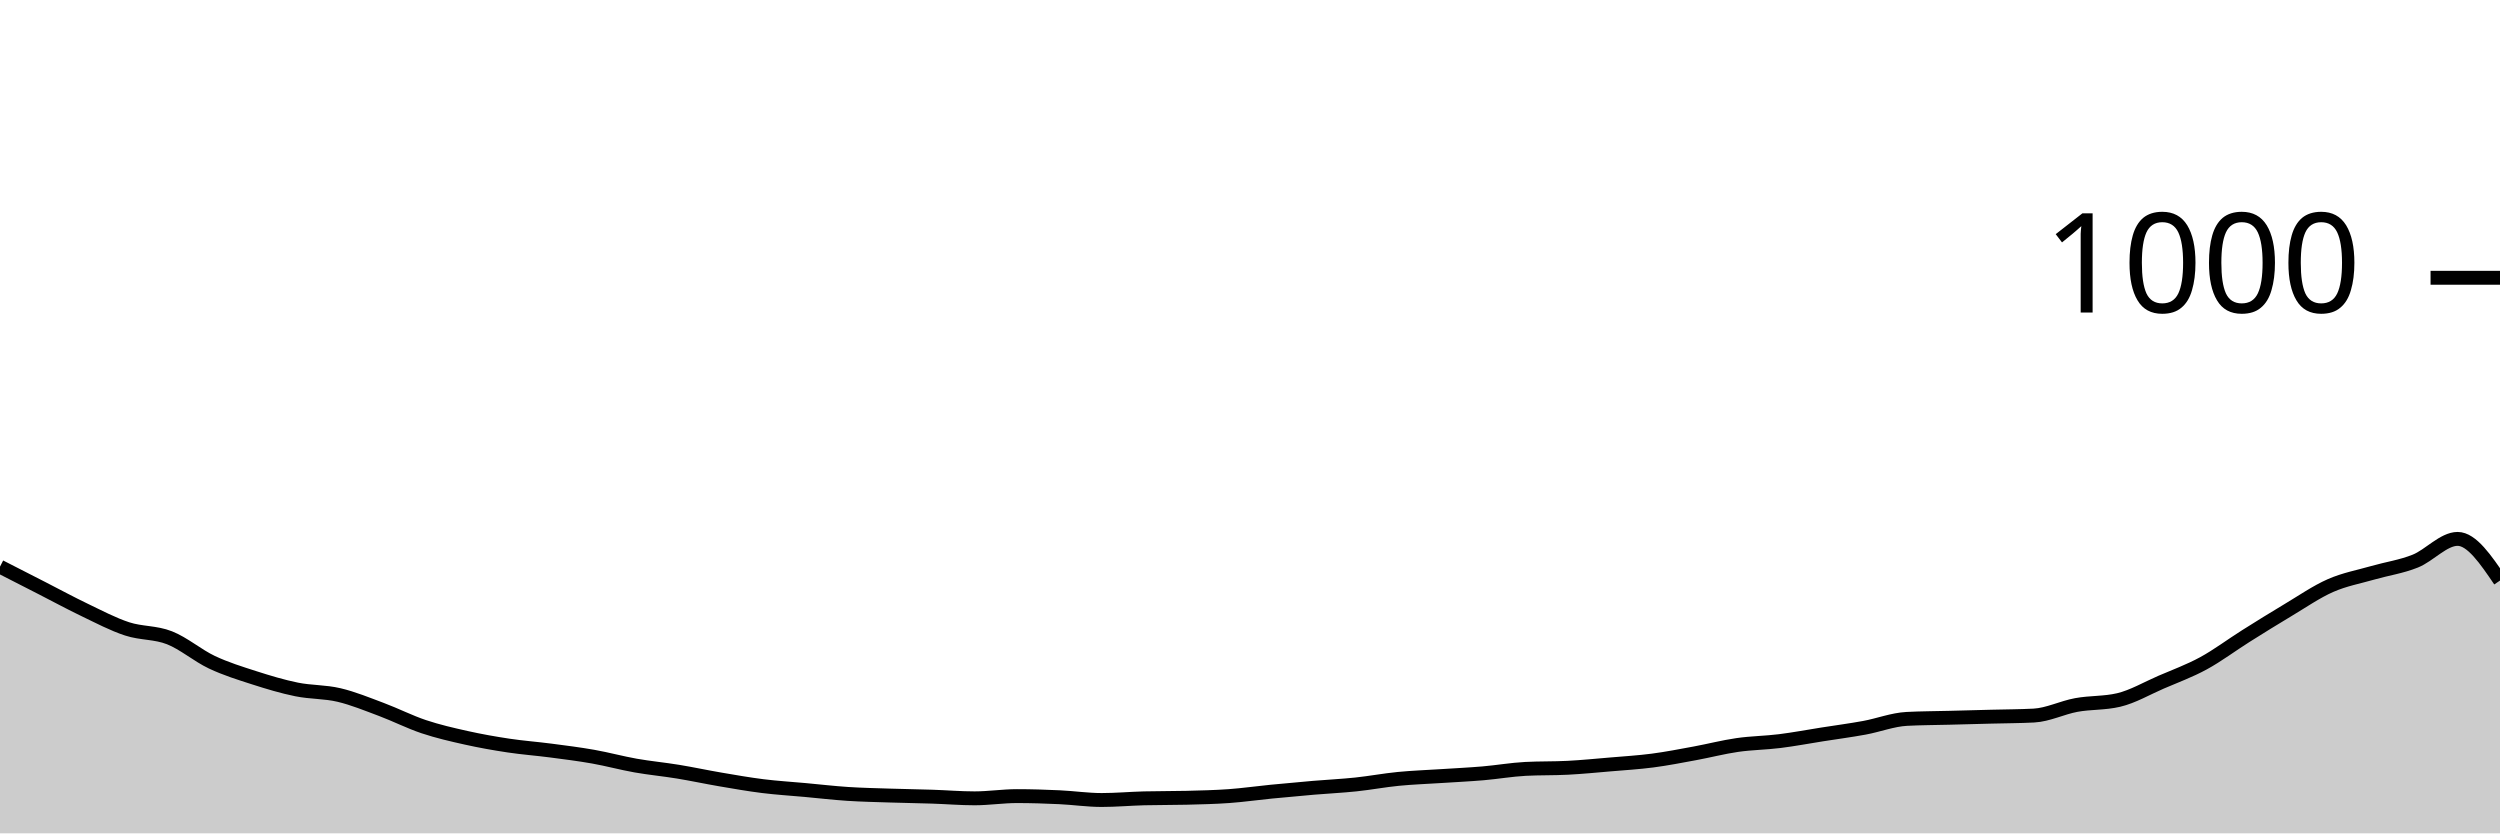
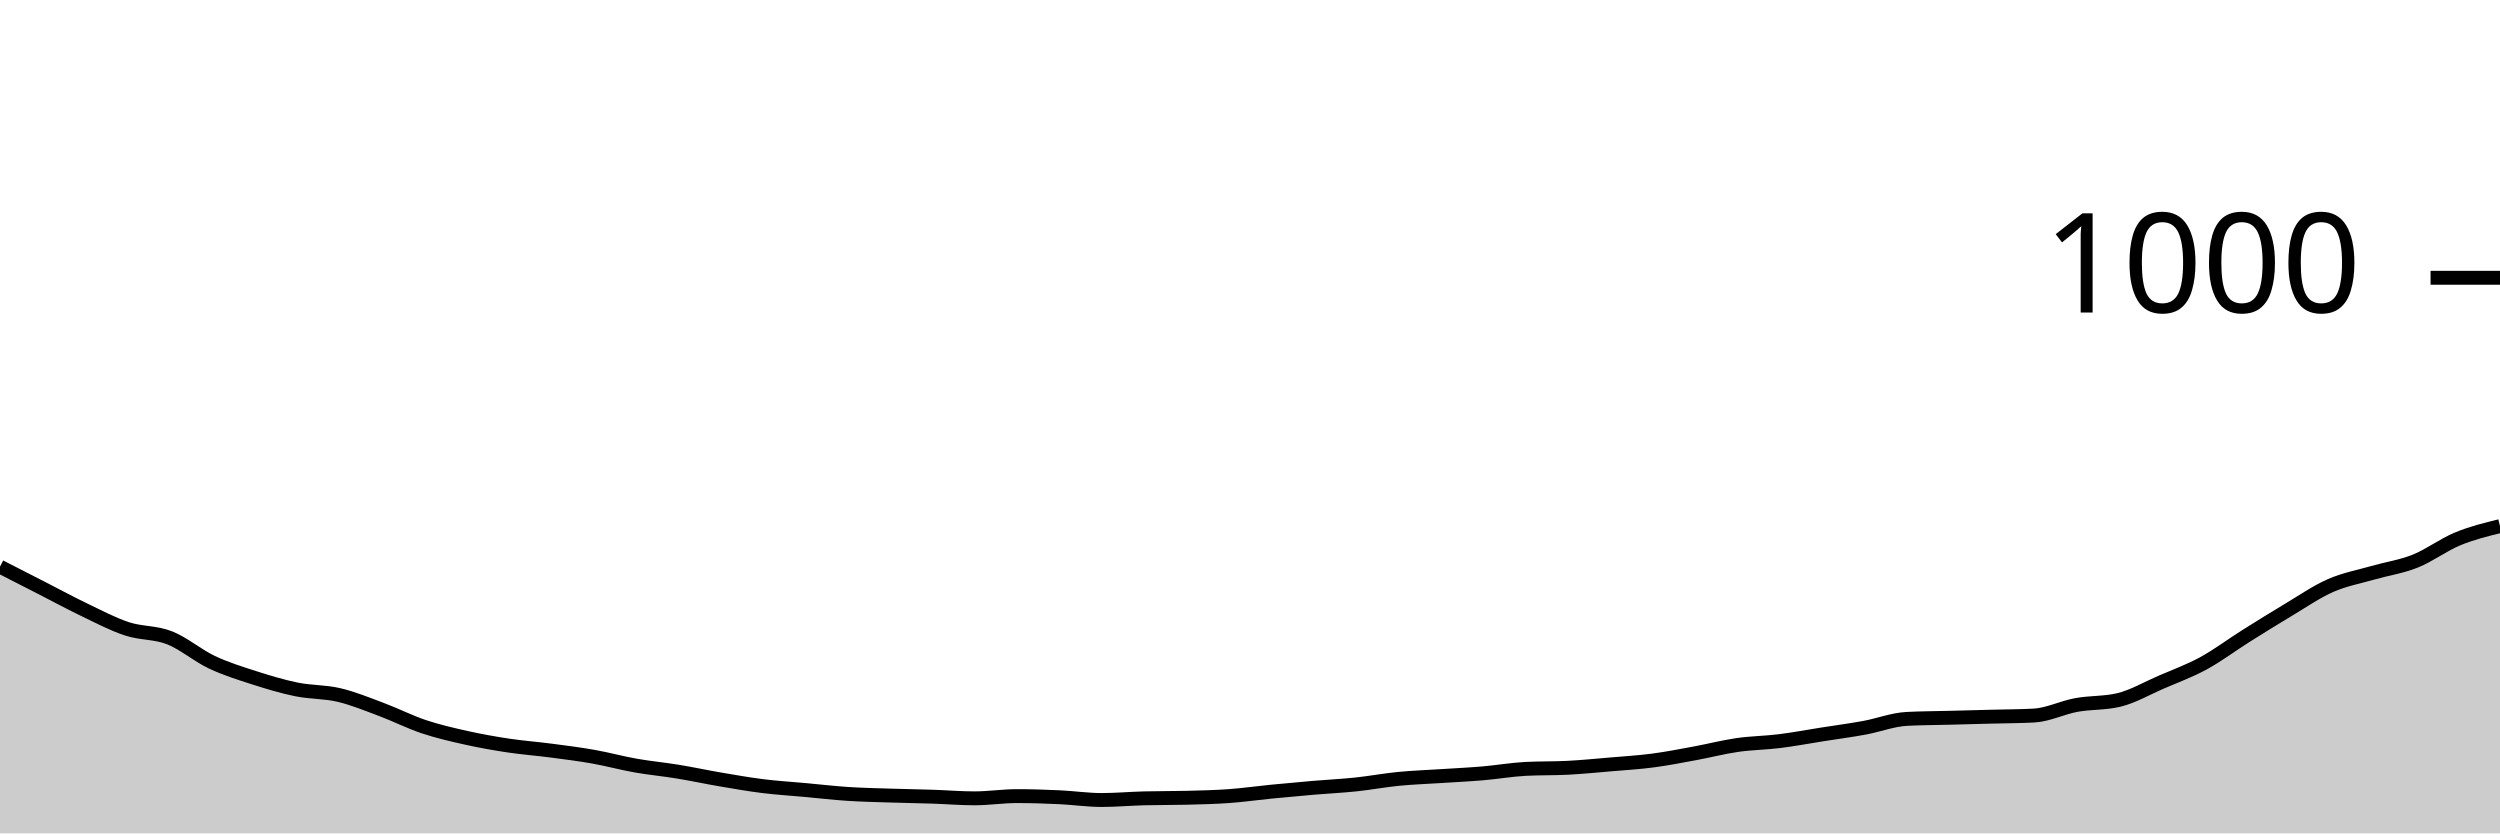
<svg xmlns="http://www.w3.org/2000/svg" viewBox="0 0 180 60">
  <g transform="translate(0,20)">
-     <path class="area" fill="rgba(0, 0, 0, 0.2)" d="M0,20.8C1.017,21.32,2.034,21.84,3.051,22.36C4.068,22.88,5.085,23.433,6.102,23.92C7.119,24.407,8.136,24.947,9.153,25.28C10.169,25.613,11.186,25.52,12.203,25.92C13.22,26.32,14.237,27.2,15.254,27.68C16.271,28.16,17.288,28.473,18.305,28.8C19.322,29.127,20.339,29.433,21.356,29.64C22.373,29.847,23.39,29.8,24.407,30.04C25.424,30.28,26.441,30.7,27.458,31.08C28.475,31.46,29.492,31.98,30.508,32.32C31.525,32.66,32.542,32.893,33.559,33.12C34.576,33.347,35.593,33.527,36.61,33.68C37.627,33.833,38.644,33.907,39.661,34.04C40.678,34.173,41.695,34.3,42.712,34.48C43.729,34.66,44.746,34.94,45.763,35.12C46.78,35.3,47.797,35.393,48.814,35.56C49.831,35.727,50.847,35.947,51.864,36.12C52.881,36.293,53.898,36.473,54.915,36.6C55.932,36.727,56.949,36.787,57.966,36.88C58.983,36.973,60,37.093,61.017,37.16C62.034,37.227,63.051,37.247,64.068,37.28C65.085,37.313,66.102,37.327,67.119,37.36C68.136,37.393,69.153,37.48,70.169,37.48C71.186,37.48,72.203,37.32,73.22,37.32C74.237,37.32,75.254,37.353,76.271,37.4C77.288,37.447,78.305,37.6,79.322,37.6C80.339,37.6,81.356,37.507,82.373,37.48C83.39,37.453,84.407,37.467,85.424,37.44C86.441,37.413,87.458,37.393,88.475,37.32C89.492,37.247,90.508,37.1,91.525,37C92.542,36.9,93.559,36.807,94.576,36.72C95.593,36.633,96.61,36.587,97.627,36.48C98.644,36.373,99.661,36.18,100.678,36.08C101.695,35.98,102.712,35.947,103.729,35.88C104.746,35.813,105.763,35.767,106.78,35.68C107.797,35.593,108.814,35.413,109.831,35.36C110.847,35.307,111.864,35.333,112.881,35.28C113.898,35.227,114.915,35.127,115.932,35.04C116.949,34.953,117.966,34.893,118.983,34.76C120,34.627,121.017,34.427,122.034,34.24C123.051,34.053,124.068,33.787,125.085,33.64C126.102,33.493,127.119,33.487,128.136,33.36C129.153,33.233,130.169,33.04,131.186,32.88C132.203,32.72,133.22,32.587,134.237,32.4C135.254,32.213,136.271,31.813,137.288,31.76C138.305,31.707,139.322,31.707,140.339,31.68C141.356,31.653,142.373,31.627,143.39,31.6C144.407,31.573,145.424,31.573,146.441,31.52C147.458,31.467,148.475,30.947,149.492,30.76C150.508,30.573,151.525,30.64,152.542,30.4C153.559,30.16,154.576,29.56,155.593,29.12C156.61,28.68,157.627,28.313,158.644,27.76C159.661,27.207,160.678,26.44,161.695,25.8C162.712,25.16,163.729,24.527,164.746,23.92C165.763,23.313,166.78,22.607,167.797,22.16C168.814,21.713,169.831,21.533,170.847,21.24C171.864,20.947,172.881,20.807,173.898,20.4C174.915,19.993,175.932,18.8,176.949,18.8C177.966,18.8,178.983,20.3,180,21.8L180,40C178.983,40,177.966,40,176.949,40C175.932,40,174.915,40,173.898,40C172.881,40,171.864,40,170.847,40C169.831,40,168.814,40,167.797,40C166.78,40,165.763,40,164.746,40C163.729,40,162.712,40,161.695,40C160.678,40,159.661,40,158.644,40C157.627,40,156.61,40,155.593,40C154.576,40,153.559,40,152.542,40C151.525,40,150.508,40,149.492,40C148.475,40,147.458,40,146.441,40C145.424,40,144.407,40,143.39,40C142.373,40,141.356,40,140.339,40C139.322,40,138.305,40,137.288,40C136.271,40,135.254,40,134.237,40C133.22,40,132.203,40,131.186,40C130.169,40,129.153,40,128.136,40C127.119,40,126.102,40,125.085,40C124.068,40,123.051,40,122.034,40C121.017,40,120,40,118.983,40C117.966,40,116.949,40,115.932,40C114.915,40,113.898,40,112.881,40C111.864,40,110.847,40,109.831,40C108.814,40,107.797,40,106.78,40C105.763,40,104.746,40,103.729,40C102.712,40,101.695,40,100.678,40C99.661,40,98.644,40,97.627,40C96.61,40,95.593,40,94.576,40C93.559,40,92.542,40,91.525,40C90.508,40,89.492,40,88.475,40C87.458,40,86.441,40,85.424,40C84.407,40,83.39,40,82.373,40C81.356,40,80.339,40,79.322,40C78.305,40,77.288,40,76.271,40C75.254,40,74.237,40,73.22,40C72.203,40,71.186,40,70.169,40C69.153,40,68.136,40,67.119,40C66.102,40,65.085,40,64.068,40C63.051,40,62.034,40,61.017,40C60,40,58.983,40,57.966,40C56.949,40,55.932,40,54.915,40C53.898,40,52.881,40,51.864,40C50.847,40,49.831,40,48.814,40C47.797,40,46.78,40,45.763,40C44.746,40,43.729,40,42.712,40C41.695,40,40.678,40,39.661,40C38.644,40,37.627,40,36.61,40C35.593,40,34.576,40,33.559,40C32.542,40,31.525,40,30.508,40C29.492,40,28.475,40,27.458,40C26.441,40,25.424,40,24.407,40C23.39,40,22.373,40,21.356,40C20.339,40,19.322,40,18.305,40C17.288,40,16.271,40,15.254,40C14.237,40,13.22,40,12.203,40C11.186,40,10.169,40,9.153,40C8.136,40,7.119,40,6.102,40C5.085,40,4.068,40,3.051,40C2.034,40,1.017,40,0,40Z" />
-     <path class="line" stroke="black" fill="none" d="M0,20.8C1.017,21.32,2.034,21.84,3.051,22.36C4.068,22.88,5.085,23.433,6.102,23.92C7.119,24.407,8.136,24.947,9.153,25.28C10.169,25.613,11.186,25.52,12.203,25.92C13.22,26.32,14.237,27.2,15.254,27.68C16.271,28.16,17.288,28.473,18.305,28.8C19.322,29.127,20.339,29.433,21.356,29.64C22.373,29.847,23.39,29.8,24.407,30.04C25.424,30.28,26.441,30.7,27.458,31.08C28.475,31.46,29.492,31.98,30.508,32.32C31.525,32.66,32.542,32.893,33.559,33.12C34.576,33.347,35.593,33.527,36.61,33.68C37.627,33.833,38.644,33.907,39.661,34.04C40.678,34.173,41.695,34.3,42.712,34.48C43.729,34.66,44.746,34.94,45.763,35.12C46.78,35.3,47.797,35.393,48.814,35.56C49.831,35.727,50.847,35.947,51.864,36.12C52.881,36.293,53.898,36.473,54.915,36.6C55.932,36.727,56.949,36.787,57.966,36.88C58.983,36.973,60,37.093,61.017,37.16C62.034,37.227,63.051,37.247,64.068,37.28C65.085,37.313,66.102,37.327,67.119,37.36C68.136,37.393,69.153,37.48,70.169,37.48C71.186,37.48,72.203,37.32,73.22,37.32C74.237,37.32,75.254,37.353,76.271,37.4C77.288,37.447,78.305,37.6,79.322,37.6C80.339,37.6,81.356,37.507,82.373,37.48C83.39,37.453,84.407,37.467,85.424,37.44C86.441,37.413,87.458,37.393,88.475,37.32C89.492,37.247,90.508,37.1,91.525,37C92.542,36.9,93.559,36.807,94.576,36.72C95.593,36.633,96.61,36.587,97.627,36.48C98.644,36.373,99.661,36.18,100.678,36.08C101.695,35.98,102.712,35.947,103.729,35.88C104.746,35.813,105.763,35.767,106.78,35.68C107.797,35.593,108.814,35.413,109.831,35.36C110.847,35.307,111.864,35.333,112.881,35.28C113.898,35.227,114.915,35.127,115.932,35.04C116.949,34.953,117.966,34.893,118.983,34.76C120,34.627,121.017,34.427,122.034,34.24C123.051,34.053,124.068,33.787,125.085,33.64C126.102,33.493,127.119,33.487,128.136,33.36C129.153,33.233,130.169,33.04,131.186,32.88C132.203,32.72,133.22,32.587,134.237,32.4C135.254,32.213,136.271,31.813,137.288,31.76C138.305,31.707,139.322,31.707,140.339,31.68C141.356,31.653,142.373,31.627,143.39,31.6C144.407,31.573,145.424,31.573,146.441,31.52C147.458,31.467,148.475,30.947,149.492,30.76C150.508,30.573,151.525,30.64,152.542,30.4C153.559,30.16,154.576,29.56,155.593,29.12C156.61,28.68,157.627,28.313,158.644,27.76C159.661,27.207,160.678,26.44,161.695,25.8C162.712,25.16,163.729,24.527,164.746,23.92C165.763,23.313,166.78,22.607,167.797,22.16C168.814,21.713,169.831,21.533,170.847,21.24C171.864,20.947,172.881,20.807,173.898,20.4C174.915,19.993,175.932,18.8,176.949,18.8C177.966,18.8,178.983,20.3,180,21.8" />
+     <path class="area" fill="rgba(0, 0, 0, 0.2)" d="M0,20.8C1.017,21.32,2.034,21.84,3.051,22.36C4.068,22.88,5.085,23.433,6.102,23.92C7.119,24.407,8.136,24.947,9.153,25.28C10.169,25.613,11.186,25.52,12.203,25.92C13.22,26.32,14.237,27.2,15.254,27.68C16.271,28.16,17.288,28.473,18.305,28.8C19.322,29.127,20.339,29.433,21.356,29.64C22.373,29.847,23.39,29.8,24.407,30.04C25.424,30.28,26.441,30.7,27.458,31.08C28.475,31.46,29.492,31.98,30.508,32.32C31.525,32.66,32.542,32.893,33.559,33.12C34.576,33.347,35.593,33.527,36.61,33.68C37.627,33.833,38.644,33.907,39.661,34.04C40.678,34.173,41.695,34.3,42.712,34.48C43.729,34.66,44.746,34.94,45.763,35.12C46.78,35.3,47.797,35.393,48.814,35.56C49.831,35.727,50.847,35.947,51.864,36.12C52.881,36.293,53.898,36.473,54.915,36.6C55.932,36.727,56.949,36.787,57.966,36.88C58.983,36.973,60,37.093,61.017,37.16C62.034,37.227,63.051,37.247,64.068,37.28C65.085,37.313,66.102,37.327,67.119,37.36C68.136,37.393,69.153,37.48,70.169,37.48C71.186,37.48,72.203,37.32,73.22,37.32C74.237,37.32,75.254,37.353,76.271,37.4C77.288,37.447,78.305,37.6,79.322,37.6C80.339,37.6,81.356,37.507,82.373,37.48C83.39,37.453,84.407,37.467,85.424,37.44C86.441,37.413,87.458,37.393,88.475,37.32C89.492,37.247,90.508,37.1,91.525,37C92.542,36.9,93.559,36.807,94.576,36.72C95.593,36.633,96.61,36.587,97.627,36.48C98.644,36.373,99.661,36.18,100.678,36.08C101.695,35.98,102.712,35.947,103.729,35.88C104.746,35.813,105.763,35.767,106.78,35.68C107.797,35.593,108.814,35.413,109.831,35.36C110.847,35.307,111.864,35.333,112.881,35.28C113.898,35.227,114.915,35.127,115.932,35.04C116.949,34.953,117.966,34.893,118.983,34.76C120,34.627,121.017,34.427,122.034,34.24C123.051,34.053,124.068,33.787,125.085,33.64C126.102,33.493,127.119,33.487,128.136,33.36C129.153,33.233,130.169,33.04,131.186,32.88C132.203,32.72,133.22,32.587,134.237,32.4C135.254,32.213,136.271,31.813,137.288,31.76C138.305,31.707,139.322,31.707,140.339,31.68C141.356,31.653,142.373,31.627,143.39,31.6C144.407,31.573,145.424,31.573,146.441,31.52C147.458,31.467,148.475,30.947,149.492,30.76C150.508,30.573,151.525,30.64,152.542,30.4C153.559,30.16,154.576,29.56,155.593,29.12C156.61,28.68,157.627,28.313,158.644,27.76C159.661,27.207,160.678,26.44,161.695,25.8C162.712,25.16,163.729,24.527,164.746,23.92C165.763,23.313,166.78,22.607,167.797,22.16C168.814,21.713,169.831,21.533,170.847,21.24C171.864,20.947,172.881,20.807,173.898,20.4C174.915,19.993,175.932,19.22,176.949,18.8C177.966,18.38,178.983,18.13,180,17.88L180,40C178.983,40,177.966,40,176.949,40C175.932,40,174.915,40,173.898,40C172.881,40,171.864,40,170.847,40C169.831,40,168.814,40,167.797,40C166.78,40,165.763,40,164.746,40C163.729,40,162.712,40,161.695,40C160.678,40,159.661,40,158.644,40C157.627,40,156.61,40,155.593,40C154.576,40,153.559,40,152.542,40C151.525,40,150.508,40,149.492,40C148.475,40,147.458,40,146.441,40C145.424,40,144.407,40,143.39,40C142.373,40,141.356,40,140.339,40C139.322,40,138.305,40,137.288,40C136.271,40,135.254,40,134.237,40C133.22,40,132.203,40,131.186,40C130.169,40,129.153,40,128.136,40C127.119,40,126.102,40,125.085,40C124.068,40,123.051,40,122.034,40C121.017,40,120,40,118.983,40C117.966,40,116.949,40,115.932,40C114.915,40,113.898,40,112.881,40C111.864,40,110.847,40,109.831,40C108.814,40,107.797,40,106.78,40C105.763,40,104.746,40,103.729,40C102.712,40,101.695,40,100.678,40C99.661,40,98.644,40,97.627,40C96.61,40,95.593,40,94.576,40C93.559,40,92.542,40,91.525,40C90.508,40,89.492,40,88.475,40C87.458,40,86.441,40,85.424,40C84.407,40,83.39,40,82.373,40C81.356,40,80.339,40,79.322,40C78.305,40,77.288,40,76.271,40C75.254,40,74.237,40,73.22,40C72.203,40,71.186,40,70.169,40C69.153,40,68.136,40,67.119,40C66.102,40,65.085,40,64.068,40C63.051,40,62.034,40,61.017,40C60,40,58.983,40,57.966,40C56.949,40,55.932,40,54.915,40C53.898,40,52.881,40,51.864,40C50.847,40,49.831,40,48.814,40C47.797,40,46.78,40,45.763,40C44.746,40,43.729,40,42.712,40C41.695,40,40.678,40,39.661,40C38.644,40,37.627,40,36.61,40C35.593,40,34.576,40,33.559,40C32.542,40,31.525,40,30.508,40C29.492,40,28.475,40,27.458,40C26.441,40,25.424,40,24.407,40C23.39,40,22.373,40,21.356,40C20.339,40,19.322,40,18.305,40C17.288,40,16.271,40,15.254,40C14.237,40,13.22,40,12.203,40C11.186,40,10.169,40,9.153,40C8.136,40,7.119,40,6.102,40C5.085,40,4.068,40,3.051,40C2.034,40,1.017,40,0,40Z" />
+     <path class="line" stroke="black" fill="none" d="M0,20.8C1.017,21.32,2.034,21.84,3.051,22.36C4.068,22.88,5.085,23.433,6.102,23.92C7.119,24.407,8.136,24.947,9.153,25.28C10.169,25.613,11.186,25.52,12.203,25.92C13.22,26.32,14.237,27.2,15.254,27.68C16.271,28.16,17.288,28.473,18.305,28.8C19.322,29.127,20.339,29.433,21.356,29.64C22.373,29.847,23.39,29.8,24.407,30.04C25.424,30.28,26.441,30.7,27.458,31.08C28.475,31.46,29.492,31.98,30.508,32.32C31.525,32.66,32.542,32.893,33.559,33.12C34.576,33.347,35.593,33.527,36.61,33.68C37.627,33.833,38.644,33.907,39.661,34.04C40.678,34.173,41.695,34.3,42.712,34.48C43.729,34.66,44.746,34.94,45.763,35.12C46.78,35.3,47.797,35.393,48.814,35.56C49.831,35.727,50.847,35.947,51.864,36.12C52.881,36.293,53.898,36.473,54.915,36.6C55.932,36.727,56.949,36.787,57.966,36.88C58.983,36.973,60,37.093,61.017,37.16C62.034,37.227,63.051,37.247,64.068,37.28C65.085,37.313,66.102,37.327,67.119,37.36C68.136,37.393,69.153,37.48,70.169,37.48C71.186,37.48,72.203,37.32,73.22,37.32C74.237,37.32,75.254,37.353,76.271,37.4C77.288,37.447,78.305,37.6,79.322,37.6C80.339,37.6,81.356,37.507,82.373,37.48C83.39,37.453,84.407,37.467,85.424,37.44C86.441,37.413,87.458,37.393,88.475,37.32C89.492,37.247,90.508,37.1,91.525,37C92.542,36.9,93.559,36.807,94.576,36.72C95.593,36.633,96.61,36.587,97.627,36.48C98.644,36.373,99.661,36.18,100.678,36.08C101.695,35.98,102.712,35.947,103.729,35.88C104.746,35.813,105.763,35.767,106.78,35.68C107.797,35.593,108.814,35.413,109.831,35.36C110.847,35.307,111.864,35.333,112.881,35.28C113.898,35.227,114.915,35.127,115.932,35.04C116.949,34.953,117.966,34.893,118.983,34.76C120,34.627,121.017,34.427,122.034,34.24C123.051,34.053,124.068,33.787,125.085,33.64C126.102,33.493,127.119,33.487,128.136,33.36C129.153,33.233,130.169,33.04,131.186,32.88C132.203,32.72,133.22,32.587,134.237,32.4C135.254,32.213,136.271,31.813,137.288,31.76C138.305,31.707,139.322,31.707,140.339,31.68C141.356,31.653,142.373,31.627,143.39,31.6C144.407,31.573,145.424,31.573,146.441,31.52C147.458,31.467,148.475,30.947,149.492,30.76C150.508,30.573,151.525,30.64,152.542,30.4C153.559,30.16,154.576,29.56,155.593,29.12C156.61,28.68,157.627,28.313,158.644,27.76C159.661,27.207,160.678,26.44,161.695,25.8C162.712,25.16,163.729,24.527,164.746,23.92C165.763,23.313,166.78,22.607,167.797,22.16C168.814,21.713,169.831,21.533,170.847,21.24C171.864,20.947,172.881,20.807,173.898,20.4C174.915,19.993,175.932,19.22,176.949,18.8C177.966,18.38,178.983,18.13,180,17.88" />
    <path class="axis-ceiling" stroke-width="1" stroke="black" fill="none" d="M175,0L180,0" />
    <text class="axis-ceiling-label" font-family="sans-serif" text-anchor="end" font-size="10px" x="170" y="2.5">1000</text>
  </g>
</svg>
